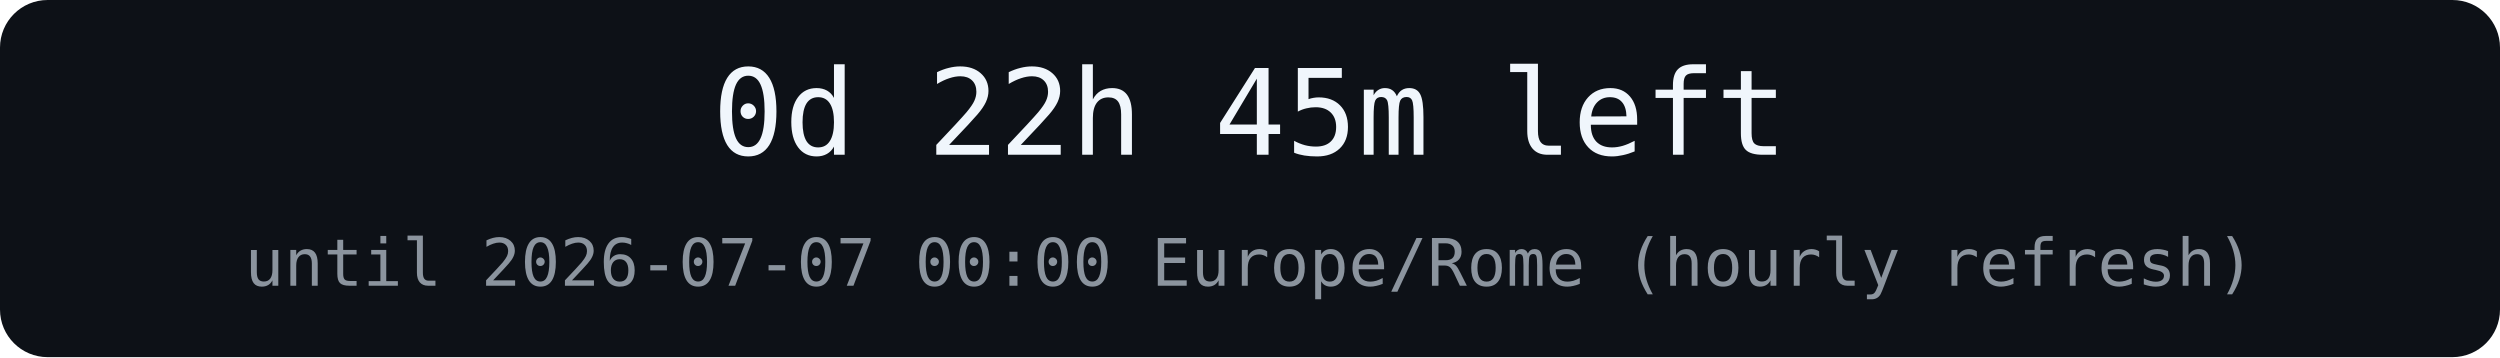
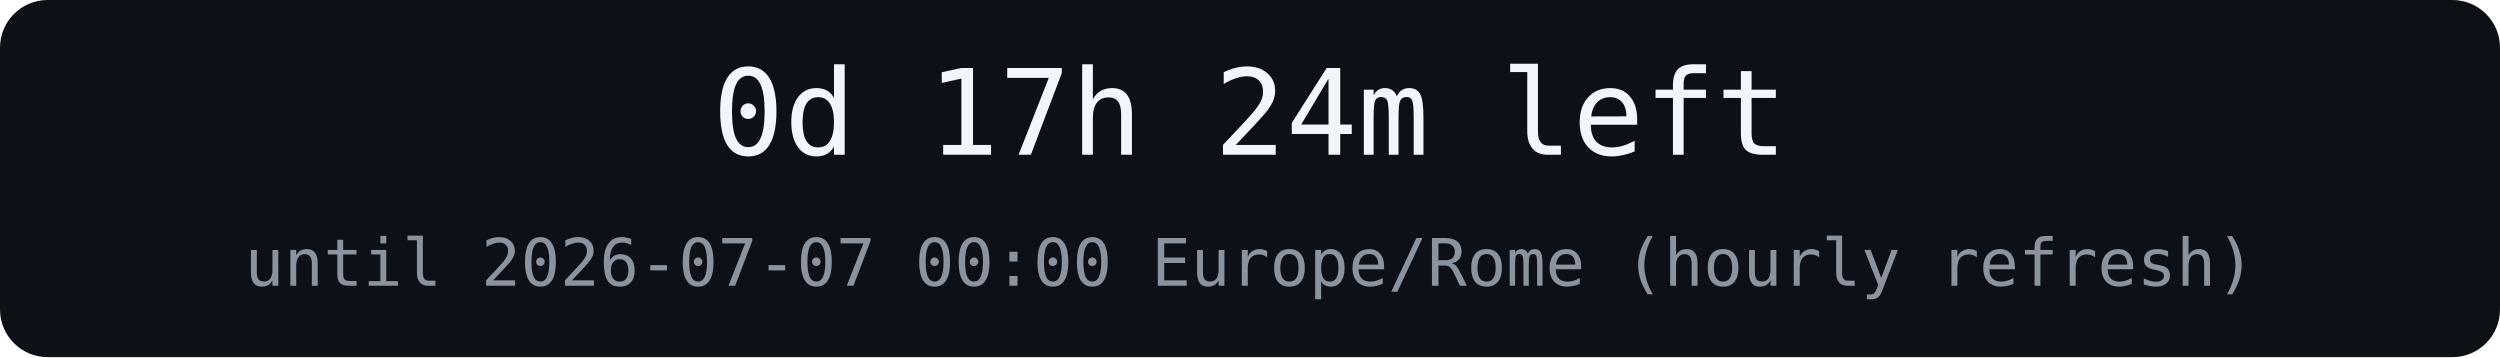
<svg xmlns="http://www.w3.org/2000/svg" width="420" height="60" role="img" aria-label="countdown">
  <rect width="420" height="60" rx="8" fill="#0d1117" />
-   <text x="210" y="26" text-anchor="middle" font-family="Menlo, monospace" font-size="20" fill="#f0f6fc">0d 22h 45m left</text>
+   <text x="210" y="26" text-anchor="middle" font-family="Menlo, monospace" font-size="20" fill="#f0f6fc">0d 17h 24m left</text>
  <text x="210" y="48" text-anchor="middle" font-family="Menlo, monospace" font-size="11" fill="#8b949e">until 2026-07-07 00:00 Europe/Rome (hourly refresh)</text>
</svg>
